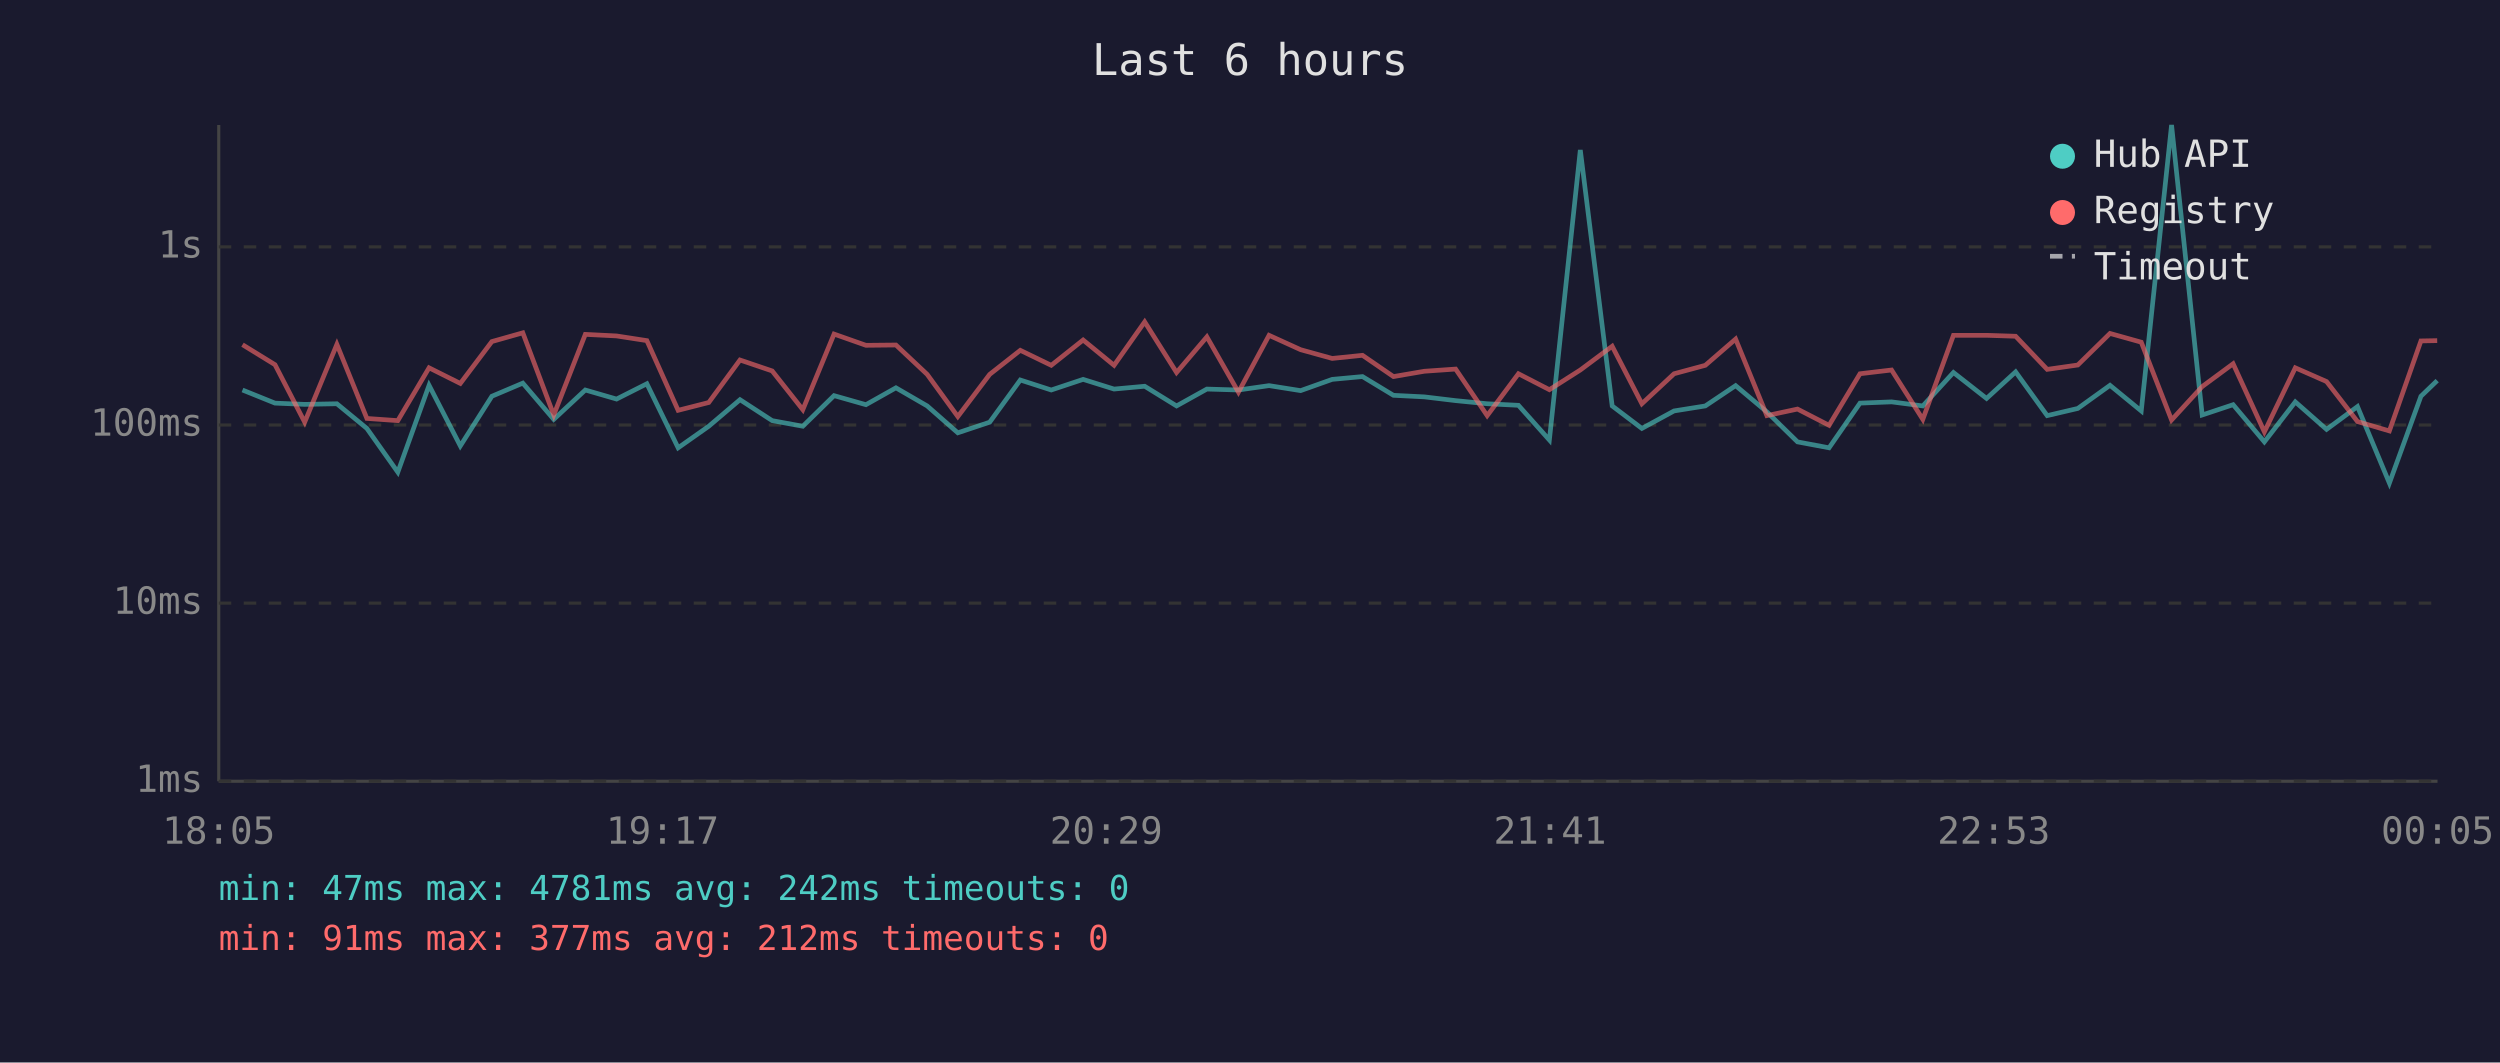
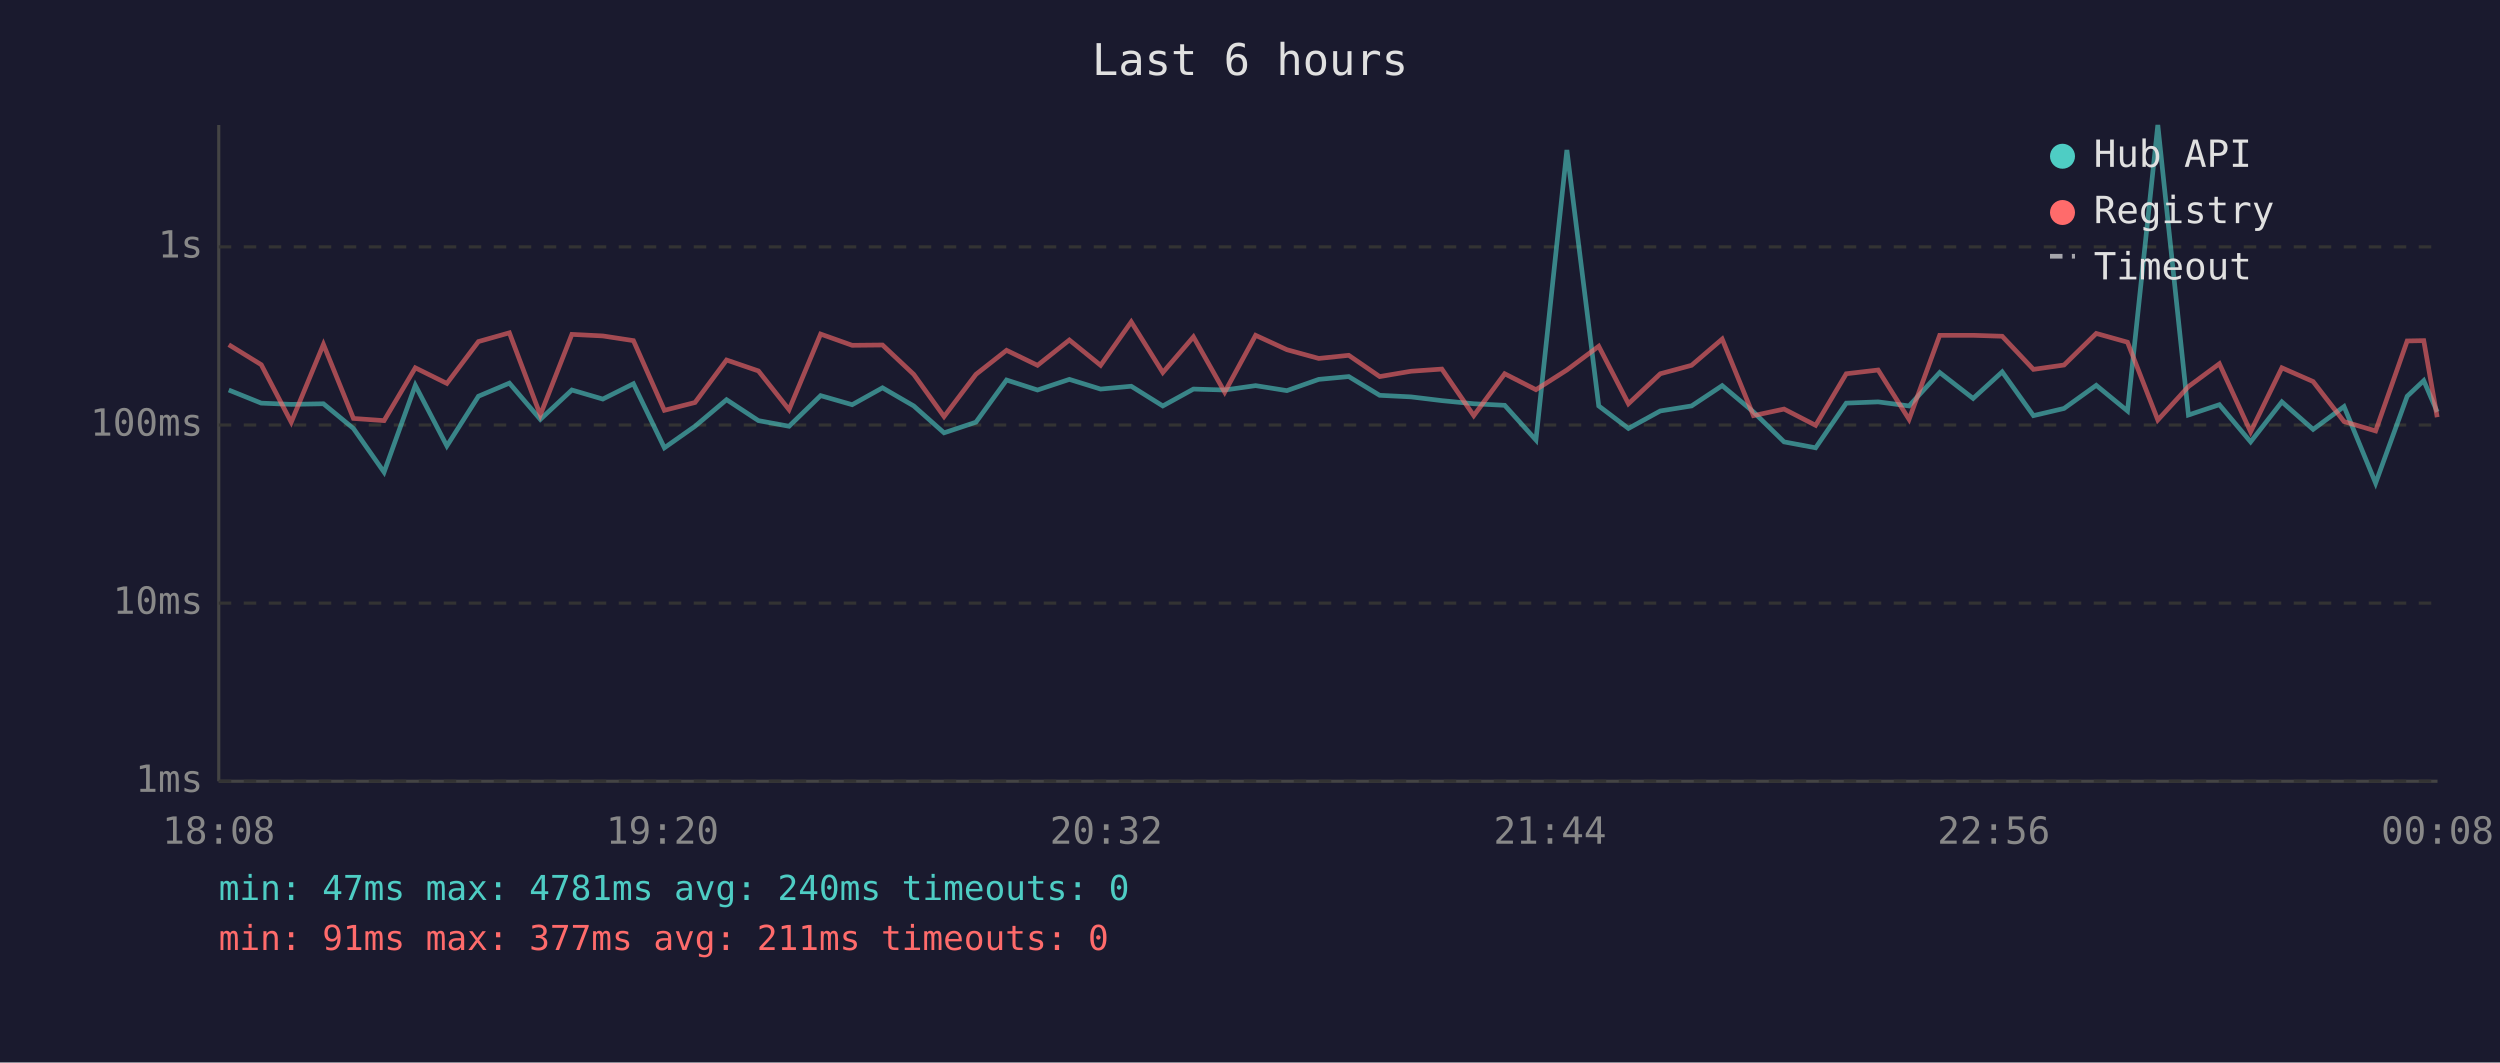
<svg xmlns="http://www.w3.org/2000/svg" viewBox="0 0 800 340" font-family="monospace" font-size="12">
  <rect width="800" height="340" fill="#1a1a2e" />
  <text x="400" y="24" fill="#e0e0e0" font-size="14" text-anchor="middle">Last 6 hours</text>
  <line x1="70" y1="40" x2="70" y2="250" stroke="#444" stroke-width="1" />
  <line x1="70" y1="250" x2="780" y2="250" stroke="#444" stroke-width="1" />
  <line x1="70" y1="250" x2="780" y2="250" stroke="#333" stroke-width="1" stroke-dasharray="4" />
  <text x="65" y="250" fill="#888" text-anchor="end" dominant-baseline="middle">1ms</text>
  <line x1="70" y1="193" x2="780" y2="193" stroke="#333" stroke-width="1" stroke-dasharray="4" />
  <text x="65" y="193" fill="#888" text-anchor="end" dominant-baseline="middle">10ms</text>
  <line x1="70" y1="136" x2="780" y2="136" stroke="#333" stroke-width="1" stroke-dasharray="4" />
  <text x="65" y="136" fill="#888" text-anchor="end" dominant-baseline="middle">100ms</text>
  <line x1="70" y1="79" x2="780" y2="79" stroke="#333" stroke-width="1" stroke-dasharray="4" />
  <text x="65" y="79" fill="#888" text-anchor="end" dominant-baseline="middle">1s</text>
-   <text x="70" y="270" fill="#888" text-anchor="middle">18:05</text>
-   <text x="212" y="270" fill="#888" text-anchor="middle">19:17</text>
-   <text x="354" y="270" fill="#888" text-anchor="middle">20:29</text>
-   <text x="496" y="270" fill="#888" text-anchor="middle">21:41</text>
-   <text x="638" y="270" fill="#888" text-anchor="middle">22:53</text>
-   <text x="780" y="270" fill="#888" text-anchor="middle">00:05</text>
-   <polyline points="77.6,124.8 88.0,129.0 97.5,129.4 107.8,129.2 117.4,137.1 127.3,151.1 137.3,123.3 147.3,142.7 157.4,126.8 167.3,122.6 177.2,134.2 187.3,124.8 197.3,127.7 207.0,122.8 217.0,143.3 226.8,136.4 236.8,127.9 247.1,134.6 256.9,136.4 266.9,126.6 277.1,129.5 286.7,124.1 296.7,129.9 306.5,138.5 316.7,135.1 326.5,121.6 336.4,124.8 346.6,121.4 356.5,124.5 366.3,123.6 376.5,129.9 386.2,124.5 396.3,124.8 406.1,123.4 416.2,125.0 426.3,121.4 436.0,120.5 445.9,126.5 455.8,127.0 465.8,128.2 475.9,129.2 485.9,129.7 495.8,140.8 505.7,48.0 515.9,129.9 525.4,137.1 535.7,131.5 545.7,129.9 555.4,123.4 565.4,131.8 575.2,141.4 585.3,143.3 595.2,129.0 605.3,128.6 615.3,129.9 625.1,119.2 635.7,127.5 645.0,119.0 655.1,133.0 664.9,130.7 675.2,123.3 685.2,131.5 694.9,40.0 704.7,132.8 714.6,129.5 724.6,141.4 734.5,128.6 744.5,137.4 754.4,130.1 764.6,154.6 774.7,126.8 779.9,121.8" fill="none" stroke="#4ecdc4" stroke-width="1.5" opacity="0.6" />
-   <polyline points="77.6,110.3 88.0,116.7 97.5,135.1 107.8,110.2 117.4,133.9 127.3,134.6 137.3,117.7 147.3,122.7 157.4,109.3 167.3,106.5 177.2,132.8 187.3,107.0 197.3,107.5 207.0,109.0 217.0,131.3 226.8,128.8 236.8,115.2 247.1,118.7 256.9,131.1 266.9,106.9 277.1,110.5 286.7,110.4 296.7,119.8 306.5,133.3 316.7,119.8 326.5,112.1 336.4,116.9 346.6,108.8 356.5,116.9 366.3,103.0 376.5,119.2 386.2,107.8 396.3,125.5 406.1,107.3 416.2,111.9 426.3,114.7 436.0,113.7 445.9,120.5 455.8,118.8 465.8,118.1 475.9,133.0 485.9,119.6 495.8,124.7 505.7,118.4 515.9,110.8 525.4,129.2 535.7,119.6 545.7,116.9 555.4,108.5 565.4,133.0 575.2,130.9 585.3,136.1 595.2,119.6 605.3,118.4 615.3,134.2 625.1,107.3 635.7,107.3 645.0,107.6 655.1,118.2 664.9,116.8 675.2,106.7 685.2,109.5 694.9,134.4 704.7,123.7 714.6,116.4 724.6,138.2 734.5,117.7 744.5,122.1 754.4,134.9 764.6,137.9 774.7,109.1 779.9,109.0" fill="none" stroke="#ff6b6b" stroke-width="1.5" opacity="0.6" />
+   <text x="70" y="270" fill="#888" text-anchor="middle">18:08</text>
+   <text x="212" y="270" fill="#888" text-anchor="middle">19:20</text>
+   <text x="354" y="270" fill="#888" text-anchor="middle">20:32</text>
+   <text x="496" y="270" fill="#888" text-anchor="middle">21:44</text>
+   <text x="638" y="270" fill="#888" text-anchor="middle">22:56</text>
+   <text x="780" y="270" fill="#888" text-anchor="middle">00:08</text>
+   <polyline points="73.2,124.8 83.6,129.0 93.2,129.4 103.5,129.2 113.1,137.1 122.9,151.1 132.9,123.3 143.0,142.7 153.1,126.8 163.0,122.6 172.9,134.2 183.0,124.8 192.9,127.7 202.7,122.8 212.6,143.3 222.4,136.4 232.5,127.9 242.7,134.6 252.5,136.4 262.6,126.6 272.7,129.5 282.4,124.1 292.4,129.9 302.1,138.5 312.3,135.1 322.1,121.6 332.0,124.8 342.2,121.4 352.2,124.5 362.0,123.6 372.1,129.9 381.9,124.5 391.9,124.8 401.8,123.4 411.8,125.0 422.0,121.4 431.6,120.5 441.5,126.5 451.5,127.0 461.4,128.2 471.6,129.2 481.5,129.7 491.5,140.8 501.4,48.0 511.6,129.9 521.1,137.1 531.3,131.5 541.3,129.9 551.1,123.4 561.1,131.8 570.9,141.4 581.0,143.3 590.8,129.0 601.0,128.6 610.9,129.9 620.7,119.2 631.4,127.5 640.7,119.0 650.7,133.0 660.5,130.7 670.8,123.3 680.8,131.5 690.5,40.0 700.3,132.8 710.2,129.5 720.2,141.4 730.2,128.6 740.2,137.4 750.1,130.1 760.2,154.6 770.3,126.8 775.6,121.8 779.9,131.8" fill="none" stroke="#4ecdc4" stroke-width="1.5" opacity="0.6" />
+   <polyline points="73.2,110.3 83.6,116.7 93.2,135.1 103.5,110.2 113.1,133.9 122.9,134.6 132.9,117.7 143.0,122.7 153.1,109.3 163.0,106.5 172.9,132.8 183.0,107.0 192.9,107.5 202.7,109.0 212.6,131.3 222.4,128.8 232.5,115.2 242.7,118.7 252.5,131.1 262.6,106.9 272.7,110.5 282.4,110.4 292.4,119.8 302.1,133.3 312.3,119.8 322.1,112.1 332.0,116.9 342.2,108.8 352.2,116.9 362.0,103.0 372.1,119.2 381.9,107.8 391.9,125.5 401.8,107.3 411.8,111.9 422.0,114.7 431.6,113.7 441.5,120.5 451.5,118.8 461.4,118.1 471.6,133.0 481.5,119.6 491.5,124.7 501.4,118.4 511.6,110.8 521.1,129.2 531.3,119.6 541.3,116.9 551.1,108.5 561.1,133.0 570.9,130.9 581.0,136.1 590.8,119.6 601.0,118.4 610.9,134.2 620.7,107.3 631.4,107.3 640.7,107.6 650.7,118.2 660.5,116.8 670.8,106.7 680.8,109.5 690.5,134.4 700.3,123.7 710.2,116.4 720.2,138.2 730.2,117.7 740.2,122.1 750.1,134.9 760.2,137.9 770.3,109.1 775.6,109.0 779.9,133.5" fill="none" stroke="#ff6b6b" stroke-width="1.5" opacity="0.6" />
  <circle cx="660" cy="50" r="4" fill="#4ecdc4" />
  <text x="670" y="50" fill="#e0e0e0" dominant-baseline="middle">Hub API</text>
  <circle cx="660" cy="68" r="4" fill="#ff6b6b" />
  <text x="670" y="68" fill="#e0e0e0" dominant-baseline="middle">Registry</text>
  <line x1="656" y1="82" x2="664" y2="82" stroke="#e0e0e0" stroke-width="1.5" stroke-dasharray="4,3" opacity="0.7" />
  <text x="670" y="86" fill="#e0e0e0" dominant-baseline="middle">Timeout</text>
-   <text x="70" y="288" fill="#4ecdc4" font-size="11">min: 47ms  max: 4781ms  avg: 242ms  timeouts: 0</text>
-   <text x="70" y="304" fill="#ff6b6b" font-size="11">min: 91ms  max: 377ms  avg: 212ms  timeouts: 0</text>
+   <text x="70" y="288" fill="#4ecdc4" font-size="11">min: 47ms  max: 4781ms  avg: 240ms  timeouts: 0</text>
+   <text x="70" y="304" fill="#ff6b6b" font-size="11">min: 91ms  max: 377ms  avg: 211ms  timeouts: 0</text>
</svg>
